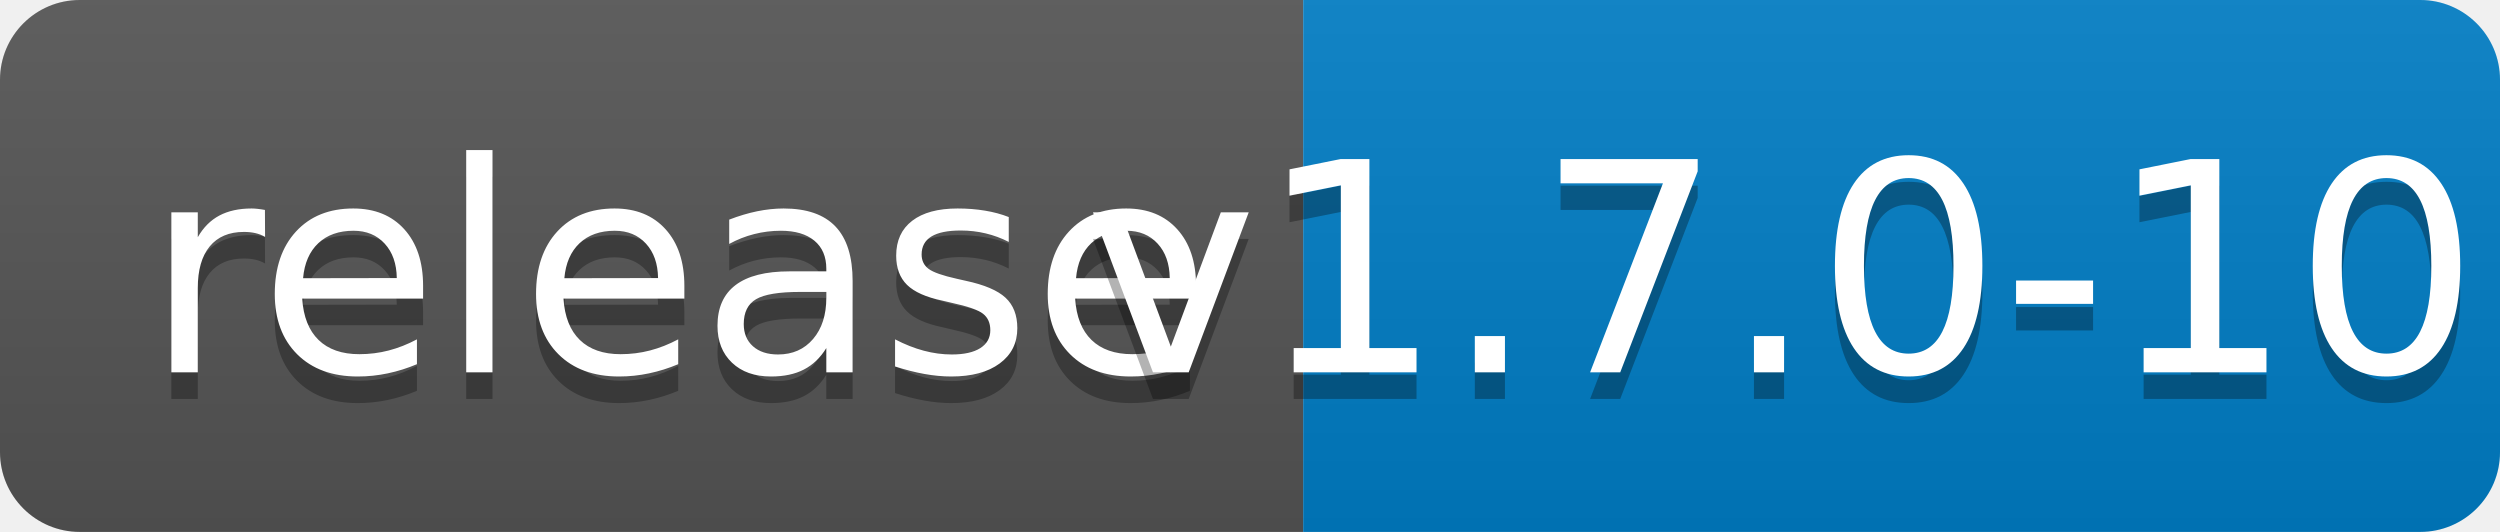
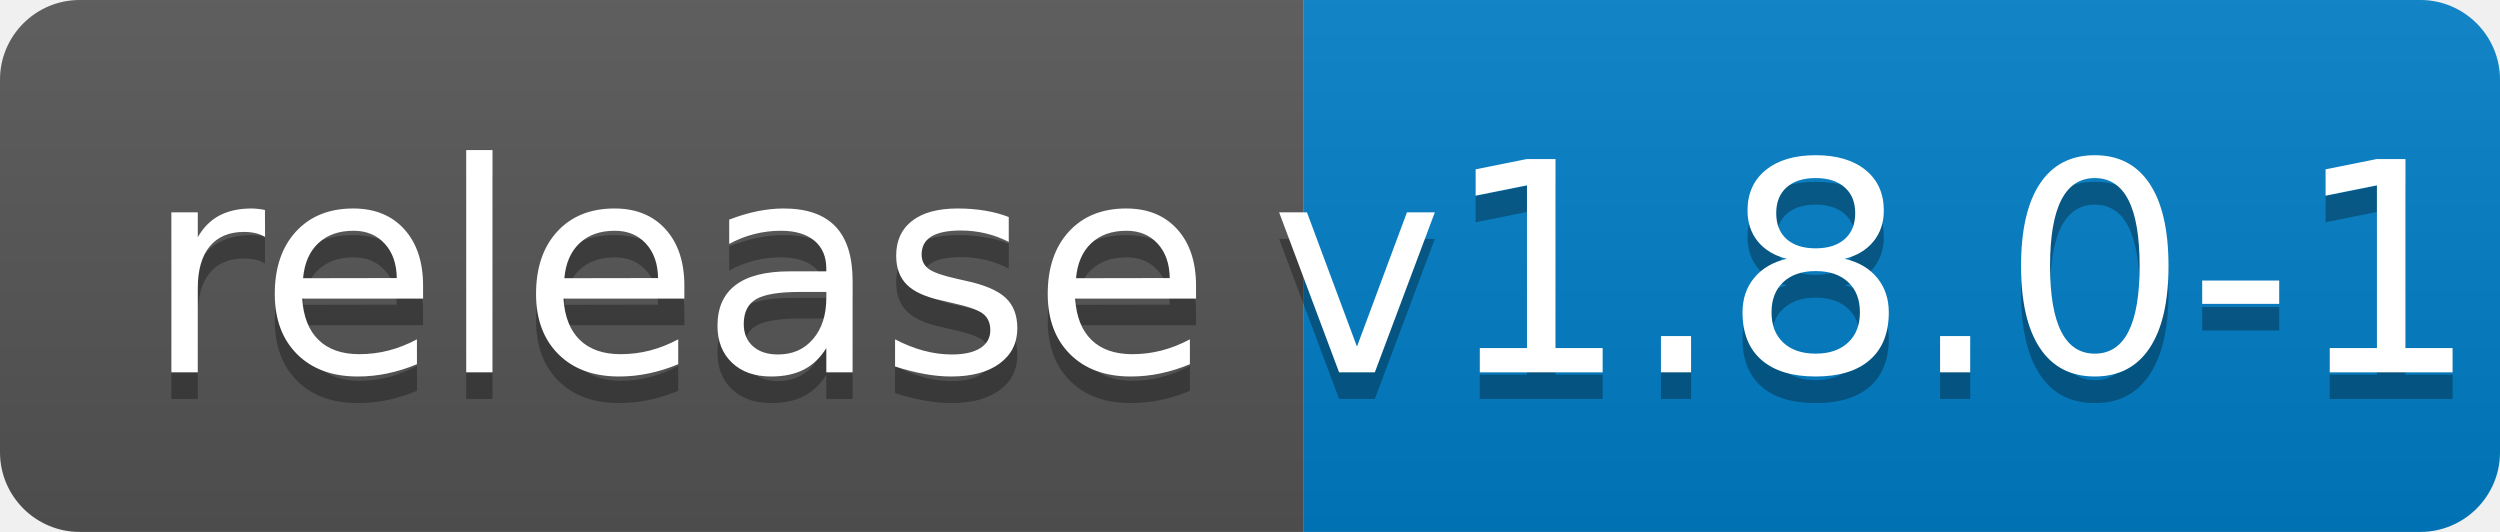
<svg xmlns="http://www.w3.org/2000/svg" width="94" height="20">
  <linearGradient id="b" x2="0" y2="100%">
    <stop offset="0" stop-color="#bbb" stop-opacity=".1" />
    <stop offset="1" stop-opacity=".1" />
  </linearGradient>
  <clipPath id="a">
    <rect width="94" height="20" rx="3" fill="#fff" />
  </clipPath>
  <g clip-path="url(#a)">
    <path fill="#555" d="M0 0h49v20H0z" />
    <path fill="#007ec6" d="M49 0h45v20H49z" />
    <path fill="url(#b)" d="M0 0h94v20H0z" />
  </g>
  <g fill="#fff" text-anchor="middle" font-family="DejaVu Sans,Verdana,Geneva,sans-serif" font-size="110">
    <text x="255" y="150" fill="#010101" fill-opacity=".3" transform="scale(.1)" textLength="390">release</text>
    <text x="255" y="140" transform="scale(.1)" textLength="390">release</text>
-     <text x="705" y="150" fill="#010101" fill-opacity=".3" transform="scale(.1)" textLength="350">v1.7.0-101</text>
-     <text x="705" y="140" transform="scale(.1)" textLength="350">v1.7.0-101</text>
+     <text x="705" y="150" fill="#010101" fill-opacity=".3" transform="scale(.1)" textLength="350">v1.8.0-1</text>
+     <text x="705" y="140" transform="scale(.1)" textLength="350">v1.8.0-1</text>
  </g>
</svg>
